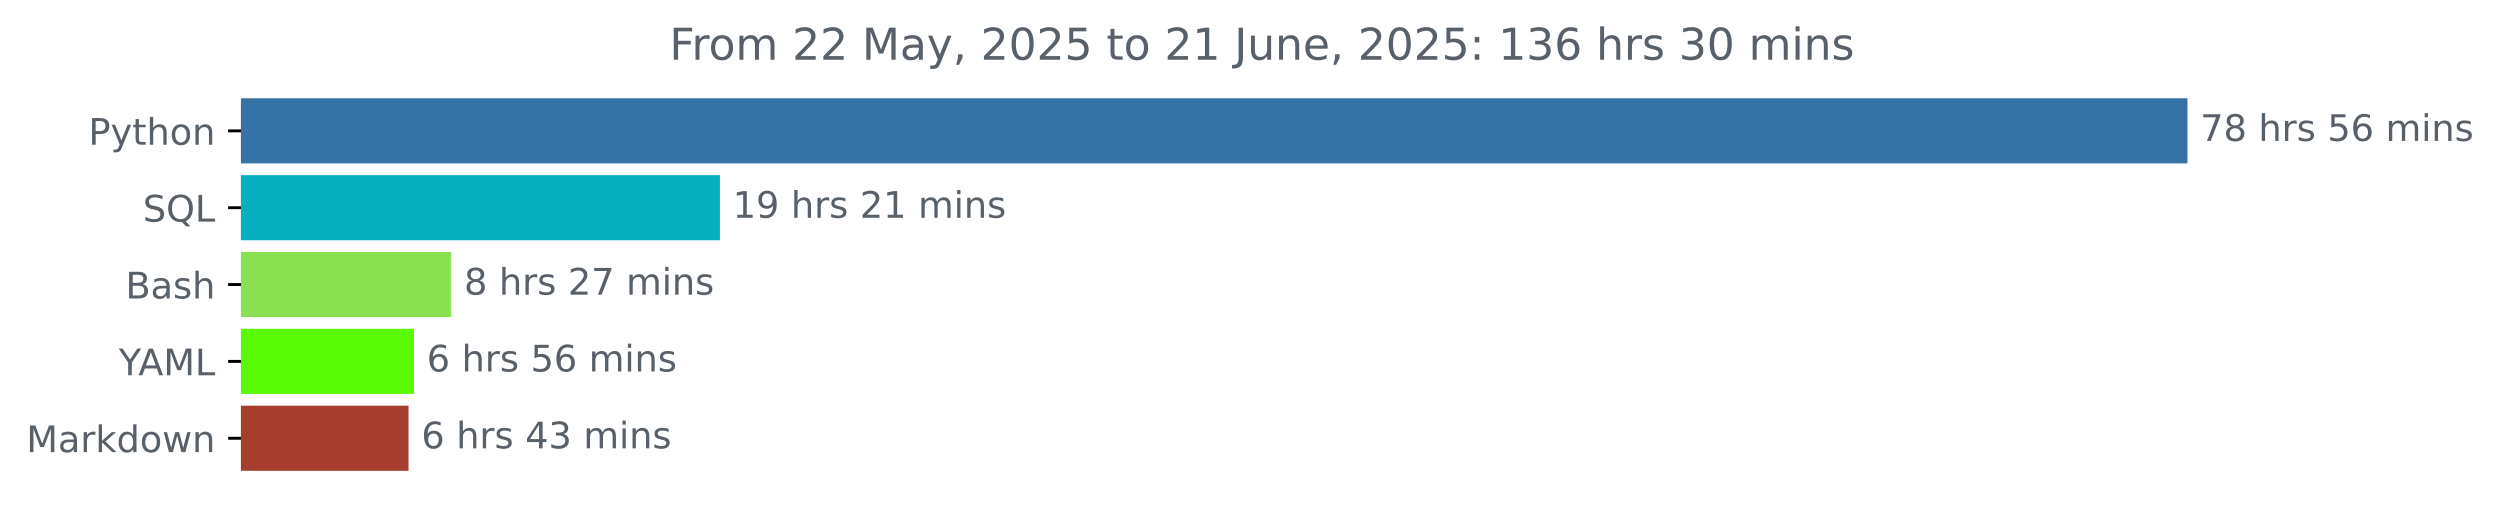
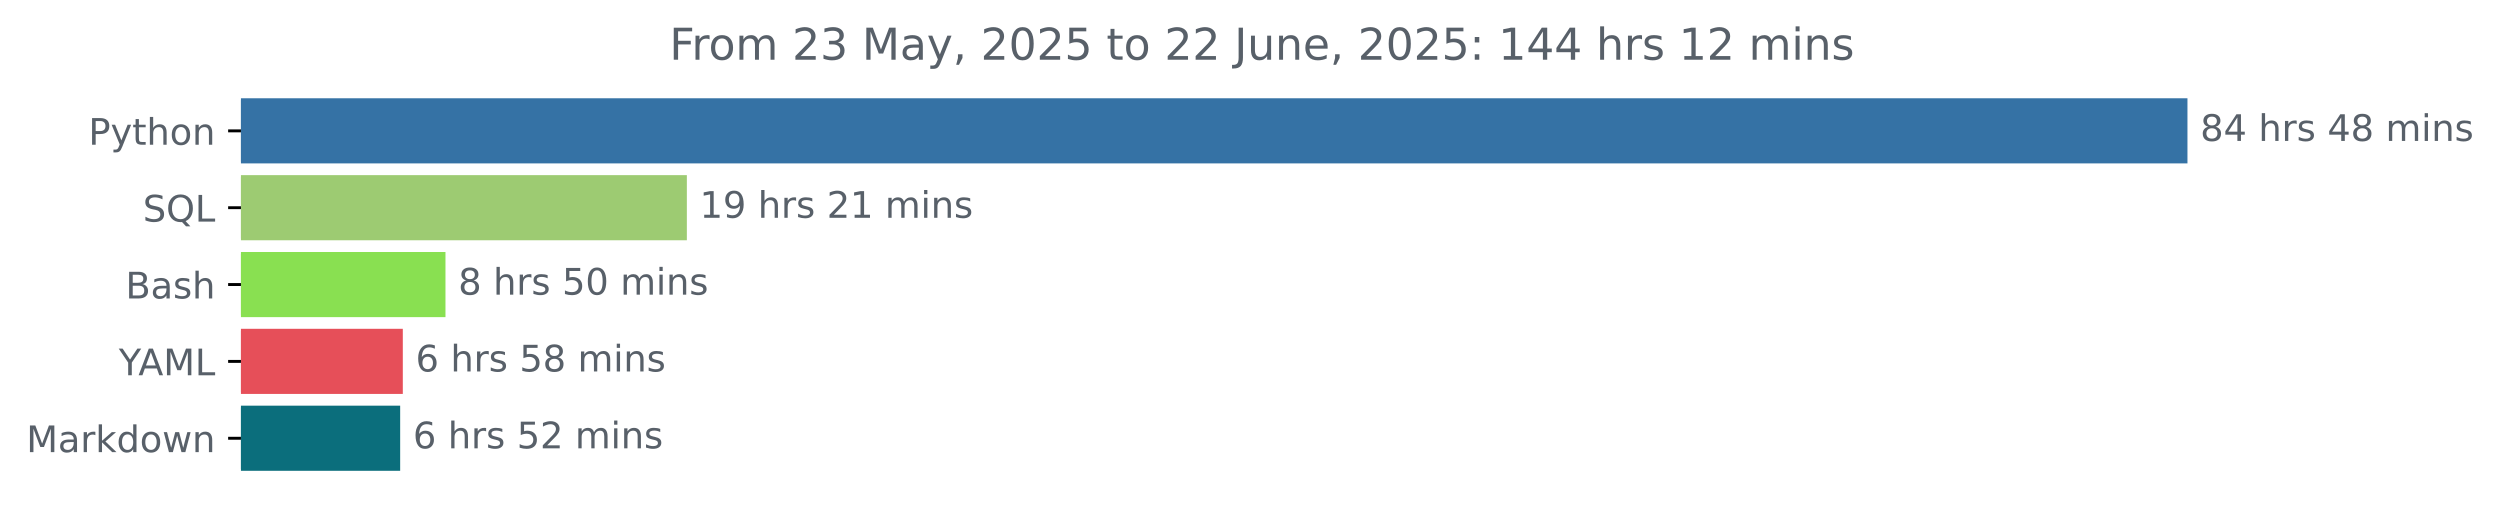
<svg xmlns="http://www.w3.org/2000/svg" xmlns:xlink="http://www.w3.org/1999/xlink" width="683.177pt" height="140.398pt" viewBox="0 0 683.177 140.398" version="1.1">
  <defs>
    <style type="text/css">*{stroke-linejoin: round; stroke-linecap: butt}</style>
  </defs>
  <g id="figure_1">
    <g id="patch_1">
      <path d="M 0 140.398  L 683.177 140.398  L 683.177 0  L 0 0  L 0 140.398  z " style="fill: none" />
    </g>
    <g id="axes_1">
      <g id="patch_2">
-         <path d="M 65.841 27.358  L 597.269 27.358  L 597.269 44.158  L 65.841 44.158  z " clip-path="url(#p6b049bfee8)" style="fill: #3572a5; stroke: #3572a5; stroke-linejoin: miter" />
+         <path d="M 65.841 27.358  L 597.269 27.358  L 597.269 44.158  L 65.841 44.158  z " clip-path="url(#p7f030eb891)" style="fill: #3572a5; stroke: #3572a5; stroke-linejoin: miter" />
      </g>
      <g id="patch_3">
-         <path d="M 65.841 48.358  L 196.24 48.358  L 196.24 65.158  L 65.841 65.158  z " clip-path="url(#p6b049bfee8)" style="fill: #06b0be; stroke: #06b0be; stroke-linejoin: miter" />
+         <path d="M 65.841 48.358  L 187.199 48.358  L 187.199 65.158  L 65.841 65.158  z " clip-path="url(#p7f030eb891)" style="fill: #9dcb72; stroke: #9dcb72; stroke-linejoin: miter" />
      </g>
      <g id="patch_4">
-         <path d="M 65.841 69.358  L 122.816 69.358  L 122.816 86.158  L 65.841 86.158  z " clip-path="url(#p6b049bfee8)" style="fill: #89e051; stroke: #89e051; stroke-linejoin: miter" />
+         <path d="M 65.841 69.358  L 121.234 69.358  L 121.234 86.158  L 65.841 86.158  z " clip-path="url(#p7f030eb891)" style="fill: #89e051; stroke: #89e051; stroke-linejoin: miter" />
      </g>
      <g id="patch_5">
-         <path d="M 65.841 90.358  L 112.615 90.358  L 112.615 107.158  L 65.841 107.158  z " clip-path="url(#p6b049bfee8)" style="fill: #58fa06; stroke: #58fa06; stroke-linejoin: miter" />
+         <path d="M 65.841 90.358  L 109.577 90.358  L 109.577 107.158  L 65.841 107.158  z " clip-path="url(#p7f030eb891)" style="fill: #e64f59; stroke: #e64f59; stroke-linejoin: miter" />
      </g>
      <g id="patch_6">
-         <path d="M 65.841 111.358  L 111.145 111.358  L 111.145 128.158  L 65.841 128.158  z " clip-path="url(#p6b049bfee8)" style="fill: #a73e2d; stroke: #a73e2d; stroke-linejoin: miter" />
+         <path d="M 65.841 111.358  L 108.854 111.358  L 108.854 128.158  L 65.841 128.158  z " clip-path="url(#p7f030eb891)" style="fill: #0b6e7c; stroke: #0b6e7c; stroke-linejoin: miter" />
      </g>
      <g id="matplotlib.axis_1" />
      <g id="matplotlib.axis_2">
        <g id="ytick_1">
          <g id="line2d_1">
            <defs>
-               <path id="m2071a22f94" d="M 0 0  L -3.5 0  " style="stroke: #000000; stroke-width: 0.8" />
+               <path id="mc030c1e265" d="M 0 0  L -3.5 0  " style="stroke: #000000; stroke-width: 0.8" />
            </defs>
            <g>
-               <use xlink:href="#m2071a22f94" x="65.841" y="35.758" style="stroke: #000000; stroke-width: 0.8" />
+               <use xlink:href="#mc030c1e265" x="65.841" y="35.758" style="stroke: #000000; stroke-width: 0.8" />
            </g>
          </g>
          <g id="text_1">
            <g style="fill: #586069" transform="translate(24.17813 39.55734) scale(0.1 -0.1)">
              <defs>
                <path id="DejaVuSans-50" d="M 1259 4147  L 1259 2394  L 2053 2394  Q 2494 2394 2734 2622  Q 2975 2850 2975 3272  Q 2975 3691 2734 3919  Q 2494 4147 2053 4147  L 1259 4147  z M 628 4666  L 2053 4666  Q 2838 4666 3239 4311  Q 3641 3956 3641 3272  Q 3641 2581 3239 2228  Q 2838 1875 2053 1875  L 1259 1875  L 1259 0  L 628 0  L 628 4666  z " transform="scale(0.015625)" />
                <path id="DejaVuSans-79" d="M 2059 -325  Q 1816 -950 1584 -1140  Q 1353 -1331 966 -1331  L 506 -1331  L 506 -850  L 844 -850  Q 1081 -850 1212 -737  Q 1344 -625 1503 -206  L 1606 56  L 191 3500  L 800 3500  L 1894 763  L 2988 3500  L 3597 3500  L 2059 -325  z " transform="scale(0.015625)" />
                <path id="DejaVuSans-74" d="M 1172 4494  L 1172 3500  L 2356 3500  L 2356 3053  L 1172 3053  L 1172 1153  Q 1172 725 1289 603  Q 1406 481 1766 481  L 2356 481  L 2356 0  L 1766 0  Q 1100 0 847 248  Q 594 497 594 1153  L 594 3053  L 172 3053  L 172 3500  L 594 3500  L 594 4494  L 1172 4494  z " transform="scale(0.015625)" />
                <path id="DejaVuSans-68" d="M 3513 2113  L 3513 0  L 2938 0  L 2938 2094  Q 2938 2591 2744 2837  Q 2550 3084 2163 3084  Q 1697 3084 1428 2787  Q 1159 2491 1159 1978  L 1159 0  L 581 0  L 581 4863  L 1159 4863  L 1159 2956  Q 1366 3272 1645 3428  Q 1925 3584 2291 3584  Q 2894 3584 3203 3211  Q 3513 2838 3513 2113  z " transform="scale(0.015625)" />
                <path id="DejaVuSans-6f" d="M 1959 3097  Q 1497 3097 1228 2736  Q 959 2375 959 1747  Q 959 1119 1226 758  Q 1494 397 1959 397  Q 2419 397 2687 759  Q 2956 1122 2956 1747  Q 2956 2369 2687 2733  Q 2419 3097 1959 3097  z M 1959 3584  Q 2709 3584 3137 3096  Q 3566 2609 3566 1747  Q 3566 888 3137 398  Q 2709 -91 1959 -91  Q 1206 -91 779 398  Q 353 888 353 1747  Q 353 2609 779 3096  Q 1206 3584 1959 3584  z " transform="scale(0.015625)" />
                <path id="DejaVuSans-6e" d="M 3513 2113  L 3513 0  L 2938 0  L 2938 2094  Q 2938 2591 2744 2837  Q 2550 3084 2163 3084  Q 1697 3084 1428 2787  Q 1159 2491 1159 1978  L 1159 0  L 581 0  L 581 3500  L 1159 3500  L 1159 2956  Q 1366 3272 1645 3428  Q 1925 3584 2291 3584  Q 2894 3584 3203 3211  Q 3513 2838 3513 2113  z " transform="scale(0.015625)" />
              </defs>
              <use xlink:href="#DejaVuSans-50" />
              <use xlink:href="#DejaVuSans-79" x="60.303" />
              <use xlink:href="#DejaVuSans-74" x="119.482" />
              <use xlink:href="#DejaVuSans-68" x="158.691" />
              <use xlink:href="#DejaVuSans-6f" x="222.07" />
              <use xlink:href="#DejaVuSans-6e" x="283.252" />
            </g>
          </g>
        </g>
        <g id="ytick_2">
          <g id="line2d_2">
            <g>
-               <use xlink:href="#m2071a22f94" x="65.841" y="56.758" style="stroke: #000000; stroke-width: 0.8" />
+               <use xlink:href="#mc030c1e265" x="65.841" y="56.758" style="stroke: #000000; stroke-width: 0.8" />
            </g>
          </g>
          <g id="text_2">
            <g style="fill: #586069" transform="translate(39.04844 60.55734) scale(0.1 -0.1)">
              <defs>
                <path id="DejaVuSans-53" d="M 3425 4513  L 3425 3897  Q 3066 4069 2747 4153  Q 2428 4238 2131 4238  Q 1616 4238 1336 4038  Q 1056 3838 1056 3469  Q 1056 3159 1242 3001  Q 1428 2844 1947 2747  L 2328 2669  Q 3034 2534 3370 2195  Q 3706 1856 3706 1288  Q 3706 609 3251 259  Q 2797 -91 1919 -91  Q 1588 -91 1214 -16  Q 841 59 441 206  L 441 856  Q 825 641 1194 531  Q 1563 422 1919 422  Q 2459 422 2753 634  Q 3047 847 3047 1241  Q 3047 1584 2836 1778  Q 2625 1972 2144 2069  L 1759 2144  Q 1053 2284 737 2584  Q 422 2884 422 3419  Q 422 4038 858 4394  Q 1294 4750 2059 4750  Q 2388 4750 2728 4690  Q 3069 4631 3425 4513  z " transform="scale(0.015625)" />
                <path id="DejaVuSans-51" d="M 2522 4238  Q 1834 4238 1429 3725  Q 1025 3213 1025 2328  Q 1025 1447 1429 934  Q 1834 422 2522 422  Q 3209 422 3611 934  Q 4013 1447 4013 2328  Q 4013 3213 3611 3725  Q 3209 4238 2522 4238  z M 3406 84  L 4238 -825  L 3475 -825  L 2784 -78  Q 2681 -84 2626 -87  Q 2572 -91 2522 -91  Q 1538 -91 948 567  Q 359 1225 359 2328  Q 359 3434 948 4092  Q 1538 4750 2522 4750  Q 3503 4750 4090 4092  Q 4678 3434 4678 2328  Q 4678 1516 4351 937  Q 4025 359 3406 84  z " transform="scale(0.015625)" />
                <path id="DejaVuSans-4c" d="M 628 4666  L 1259 4666  L 1259 531  L 3531 531  L 3531 0  L 628 0  L 628 4666  z " transform="scale(0.015625)" />
              </defs>
              <use xlink:href="#DejaVuSans-53" />
              <use xlink:href="#DejaVuSans-51" x="63.477" />
              <use xlink:href="#DejaVuSans-4c" x="142.188" />
            </g>
          </g>
        </g>
        <g id="ytick_3">
          <g id="line2d_3">
            <g>
-               <use xlink:href="#m2071a22f94" x="65.841" y="77.758" style="stroke: #000000; stroke-width: 0.8" />
+               <use xlink:href="#mc030c1e265" x="65.841" y="77.758" style="stroke: #000000; stroke-width: 0.8" />
            </g>
          </g>
          <g id="text_3">
            <g style="fill: #586069" transform="translate(34.30469 81.55734) scale(0.1 -0.1)">
              <defs>
                <path id="DejaVuSans-42" d="M 1259 2228  L 1259 519  L 2272 519  Q 2781 519 3026 730  Q 3272 941 3272 1375  Q 3272 1813 3026 2020  Q 2781 2228 2272 2228  L 1259 2228  z M 1259 4147  L 1259 2741  L 2194 2741  Q 2656 2741 2882 2914  Q 3109 3088 3109 3444  Q 3109 3797 2882 3972  Q 2656 4147 2194 4147  L 1259 4147  z M 628 4666  L 2241 4666  Q 2963 4666 3353 4366  Q 3744 4066 3744 3513  Q 3744 3084 3544 2831  Q 3344 2578 2956 2516  Q 3422 2416 3680 2098  Q 3938 1781 3938 1306  Q 3938 681 3513 340  Q 3088 0 2303 0  L 628 0  L 628 4666  z " transform="scale(0.015625)" />
                <path id="DejaVuSans-61" d="M 2194 1759  Q 1497 1759 1228 1600  Q 959 1441 959 1056  Q 959 750 1161 570  Q 1363 391 1709 391  Q 2188 391 2477 730  Q 2766 1069 2766 1631  L 2766 1759  L 2194 1759  z M 3341 1997  L 3341 0  L 2766 0  L 2766 531  Q 2569 213 2275 61  Q 1981 -91 1556 -91  Q 1019 -91 701 211  Q 384 513 384 1019  Q 384 1609 779 1909  Q 1175 2209 1959 2209  L 2766 2209  L 2766 2266  Q 2766 2663 2505 2880  Q 2244 3097 1772 3097  Q 1472 3097 1187 3025  Q 903 2953 641 2809  L 641 3341  Q 956 3463 1253 3523  Q 1550 3584 1831 3584  Q 2591 3584 2966 3190  Q 3341 2797 3341 1997  z " transform="scale(0.015625)" />
                <path id="DejaVuSans-73" d="M 2834 3397  L 2834 2853  Q 2591 2978 2328 3040  Q 2066 3103 1784 3103  Q 1356 3103 1142 2972  Q 928 2841 928 2578  Q 928 2378 1081 2264  Q 1234 2150 1697 2047  L 1894 2003  Q 2506 1872 2764 1633  Q 3022 1394 3022 966  Q 3022 478 2636 193  Q 2250 -91 1575 -91  Q 1294 -91 989 -36  Q 684 19 347 128  L 347 722  Q 666 556 975 473  Q 1284 391 1588 391  Q 1994 391 2212 530  Q 2431 669 2431 922  Q 2431 1156 2273 1281  Q 2116 1406 1581 1522  L 1381 1569  Q 847 1681 609 1914  Q 372 2147 372 2553  Q 372 3047 722 3315  Q 1072 3584 1716 3584  Q 2034 3584 2315 3537  Q 2597 3491 2834 3397  z " transform="scale(0.015625)" />
              </defs>
              <use xlink:href="#DejaVuSans-42" />
              <use xlink:href="#DejaVuSans-61" x="68.604" />
              <use xlink:href="#DejaVuSans-73" x="129.883" />
              <use xlink:href="#DejaVuSans-68" x="181.982" />
            </g>
          </g>
        </g>
        <g id="ytick_4">
          <g id="line2d_4">
            <g>
-               <use xlink:href="#m2071a22f94" x="65.841" y="98.758" style="stroke: #000000; stroke-width: 0.8" />
+               <use xlink:href="#mc030c1e265" x="65.841" y="98.758" style="stroke: #000000; stroke-width: 0.8" />
            </g>
          </g>
          <g id="text_4">
            <g style="fill: #586069" transform="translate(32.46719 102.5573) scale(0.1 -0.1)">
              <defs>
                <path id="DejaVuSans-59" d="M -13 4666  L 666 4666  L 1959 2747  L 3244 4666  L 3922 4666  L 2272 2222  L 2272 0  L 1638 0  L 1638 2222  L -13 4666  z " transform="scale(0.015625)" />
                <path id="DejaVuSans-41" d="M 2188 4044  L 1331 1722  L 3047 1722  L 2188 4044  z M 1831 4666  L 2547 4666  L 4325 0  L 3669 0  L 3244 1197  L 1141 1197  L 716 0  L 50 0  L 1831 4666  z " transform="scale(0.015625)" />
                <path id="DejaVuSans-4d" d="M 628 4666  L 1569 4666  L 2759 1491  L 3956 4666  L 4897 4666  L 4897 0  L 4281 0  L 4281 4097  L 3078 897  L 2444 897  L 1241 4097  L 1241 0  L 628 0  L 628 4666  z " transform="scale(0.015625)" />
              </defs>
              <use xlink:href="#DejaVuSans-59" />
              <use xlink:href="#DejaVuSans-41" x="53.334" />
              <use xlink:href="#DejaVuSans-4d" x="121.742" />
              <use xlink:href="#DejaVuSans-4c" x="208.021" />
            </g>
          </g>
        </g>
        <g id="ytick_5">
          <g id="line2d_5">
            <g>
-               <use xlink:href="#m2071a22f94" x="65.841" y="119.758" style="stroke: #000000; stroke-width: 0.8" />
+               <use xlink:href="#mc030c1e265" x="65.841" y="119.758" style="stroke: #000000; stroke-width: 0.8" />
            </g>
          </g>
          <g id="text_5">
            <g style="fill: #586069" transform="translate(7.2 123.5573) scale(0.1 -0.1)">
              <defs>
                <path id="DejaVuSans-72" d="M 2631 2963  Q 2534 3019 2420 3045  Q 2306 3072 2169 3072  Q 1681 3072 1420 2755  Q 1159 2438 1159 1844  L 1159 0  L 581 0  L 581 3500  L 1159 3500  L 1159 2956  Q 1341 3275 1631 3429  Q 1922 3584 2338 3584  Q 2397 3584 2469 3576  Q 2541 3569 2628 3553  L 2631 2963  z " transform="scale(0.015625)" />
                <path id="DejaVuSans-6b" d="M 581 4863  L 1159 4863  L 1159 1991  L 2875 3500  L 3609 3500  L 1753 1863  L 3688 0  L 2938 0  L 1159 1709  L 1159 0  L 581 0  L 581 4863  z " transform="scale(0.015625)" />
                <path id="DejaVuSans-64" d="M 2906 2969  L 2906 4863  L 3481 4863  L 3481 0  L 2906 0  L 2906 525  Q 2725 213 2448 61  Q 2172 -91 1784 -91  Q 1150 -91 751 415  Q 353 922 353 1747  Q 353 2572 751 3078  Q 1150 3584 1784 3584  Q 2172 3584 2448 3432  Q 2725 3281 2906 2969  z M 947 1747  Q 947 1113 1208 752  Q 1469 391 1925 391  Q 2381 391 2643 752  Q 2906 1113 2906 1747  Q 2906 2381 2643 2742  Q 2381 3103 1925 3103  Q 1469 3103 1208 2742  Q 947 2381 947 1747  z " transform="scale(0.015625)" />
                <path id="DejaVuSans-77" d="M 269 3500  L 844 3500  L 1563 769  L 2278 3500  L 2956 3500  L 3675 769  L 4391 3500  L 4966 3500  L 4050 0  L 3372 0  L 2619 2869  L 1863 0  L 1184 0  L 269 3500  z " transform="scale(0.015625)" />
              </defs>
              <use xlink:href="#DejaVuSans-4d" />
              <use xlink:href="#DejaVuSans-61" x="86.279" />
              <use xlink:href="#DejaVuSans-72" x="147.559" />
              <use xlink:href="#DejaVuSans-6b" x="188.672" />
              <use xlink:href="#DejaVuSans-64" x="246.582" />
              <use xlink:href="#DejaVuSans-6f" x="310.059" />
              <use xlink:href="#DejaVuSans-77" x="371.24" />
              <use xlink:href="#DejaVuSans-6e" x="453.027" />
            </g>
          </g>
        </g>
      </g>
      <g id="text_6">
        <g style="fill: #586069" transform="translate(601.2692 38.5175) scale(0.1 -0.1)">
          <defs>
-             <path id="DejaVuSans-37" d="M 525 4666  L 3525 4666  L 3525 4397  L 1831 0  L 1172 0  L 2766 4134  L 525 4134  L 525 4666  z " transform="scale(0.015625)" />
            <path id="DejaVuSans-38" d="M 2034 2216  Q 1584 2216 1326 1975  Q 1069 1734 1069 1313  Q 1069 891 1326 650  Q 1584 409 2034 409  Q 2484 409 2743 651  Q 3003 894 3003 1313  Q 3003 1734 2745 1975  Q 2488 2216 2034 2216  z M 1403 2484  Q 997 2584 770 2862  Q 544 3141 544 3541  Q 544 4100 942 4425  Q 1341 4750 2034 4750  Q 2731 4750 3128 4425  Q 3525 4100 3525 3541  Q 3525 3141 3298 2862  Q 3072 2584 2669 2484  Q 3125 2378 3379 2068  Q 3634 1759 3634 1313  Q 3634 634 3220 271  Q 2806 -91 2034 -91  Q 1263 -91 848 271  Q 434 634 434 1313  Q 434 1759 690 2068  Q 947 2378 1403 2484  z M 1172 3481  Q 1172 3119 1398 2916  Q 1625 2713 2034 2713  Q 2441 2713 2670 2916  Q 2900 3119 2900 3481  Q 2900 3844 2670 4047  Q 2441 4250 2034 4250  Q 1625 4250 1398 4047  Q 1172 3844 1172 3481  z " transform="scale(0.015625)" />
+             <path id="DejaVuSans-34" d="M 2419 4116  L 825 1625  L 2419 1625  L 2419 4116  z M 2253 4666  L 3047 4666  L 3047 1625  L 3713 1625  L 3713 1100  L 3047 1100  L 3047 0  L 2419 0  L 2419 1100  L 313 1100  L 313 1709  L 2253 4666  z " transform="scale(0.015625)" />
            <path id="DejaVuSans-20" transform="scale(0.015625)" />
-             <path id="DejaVuSans-35" d="M 691 4666  L 3169 4666  L 3169 4134  L 1269 4134  L 1269 2991  Q 1406 3038 1543 3061  Q 1681 3084 1819 3084  Q 2600 3084 3056 2656  Q 3513 2228 3513 1497  Q 3513 744 3044 326  Q 2575 -91 1722 -91  Q 1428 -91 1123 -41  Q 819 9 494 109  L 494 744  Q 775 591 1075 516  Q 1375 441 1709 441  Q 2250 441 2565 725  Q 2881 1009 2881 1497  Q 2881 1984 2565 2268  Q 2250 2553 1709 2553  Q 1456 2553 1204 2497  Q 953 2441 691 2322  L 691 4666  z " transform="scale(0.015625)" />
-             <path id="DejaVuSans-36" d="M 2113 2584  Q 1688 2584 1439 2293  Q 1191 2003 1191 1497  Q 1191 994 1439 701  Q 1688 409 2113 409  Q 2538 409 2786 701  Q 3034 994 3034 1497  Q 3034 2003 2786 2293  Q 2538 2584 2113 2584  z M 3366 4563  L 3366 3988  Q 3128 4100 2886 4159  Q 2644 4219 2406 4219  Q 1781 4219 1451 3797  Q 1122 3375 1075 2522  Q 1259 2794 1537 2939  Q 1816 3084 2150 3084  Q 2853 3084 3261 2657  Q 3669 2231 3669 1497  Q 3669 778 3244 343  Q 2819 -91 2113 -91  Q 1303 -91 875 529  Q 447 1150 447 2328  Q 447 3434 972 4092  Q 1497 4750 2381 4750  Q 2619 4750 2861 4703  Q 3103 4656 3366 4563  z " transform="scale(0.015625)" />
            <path id="DejaVuSans-6d" d="M 3328 2828  Q 3544 3216 3844 3400  Q 4144 3584 4550 3584  Q 5097 3584 5394 3201  Q 5691 2819 5691 2113  L 5691 0  L 5113 0  L 5113 2094  Q 5113 2597 4934 2840  Q 4756 3084 4391 3084  Q 3944 3084 3684 2787  Q 3425 2491 3425 1978  L 3425 0  L 2847 0  L 2847 2094  Q 2847 2600 2669 2842  Q 2491 3084 2119 3084  Q 1678 3084 1418 2786  Q 1159 2488 1159 1978  L 1159 0  L 581 0  L 581 3500  L 1159 3500  L 1159 2956  Q 1356 3278 1631 3431  Q 1906 3584 2284 3584  Q 2666 3584 2933 3390  Q 3200 3197 3328 2828  z " transform="scale(0.015625)" />
            <path id="DejaVuSans-69" d="M 603 3500  L 1178 3500  L 1178 0  L 603 0  L 603 3500  z M 603 4863  L 1178 4863  L 1178 4134  L 603 4134  L 603 4863  z " transform="scale(0.015625)" />
          </defs>
-           <use xlink:href="#DejaVuSans-37" />
-           <use xlink:href="#DejaVuSans-38" x="63.623" />
+           <use xlink:href="#DejaVuSans-38" />
+           <use xlink:href="#DejaVuSans-34" x="63.623" />
          <use xlink:href="#DejaVuSans-20" x="127.246" />
          <use xlink:href="#DejaVuSans-68" x="159.033" />
          <use xlink:href="#DejaVuSans-72" x="222.412" />
          <use xlink:href="#DejaVuSans-73" x="263.525" />
          <use xlink:href="#DejaVuSans-20" x="315.625" />
-           <use xlink:href="#DejaVuSans-35" x="347.412" />
-           <use xlink:href="#DejaVuSans-36" x="411.035" />
+           <use xlink:href="#DejaVuSans-34" x="347.412" />
+           <use xlink:href="#DejaVuSans-38" x="411.035" />
          <use xlink:href="#DejaVuSans-20" x="474.658" />
          <use xlink:href="#DejaVuSans-6d" x="506.445" />
          <use xlink:href="#DejaVuSans-69" x="603.857" />
          <use xlink:href="#DejaVuSans-6e" x="631.641" />
          <use xlink:href="#DejaVuSans-73" x="695.02" />
        </g>
      </g>
      <g id="text_7">
-         <g style="fill: #586069" transform="translate(200.2396 59.5175) scale(0.1 -0.1)">
+         <g style="fill: #586069" transform="translate(191.199 59.5175) scale(0.1 -0.1)">
          <defs>
            <path id="DejaVuSans-31" d="M 794 531  L 1825 531  L 1825 4091  L 703 3866  L 703 4441  L 1819 4666  L 2450 4666  L 2450 531  L 3481 531  L 3481 0  L 794 0  L 794 531  z " transform="scale(0.015625)" />
            <path id="DejaVuSans-39" d="M 703 97  L 703 672  Q 941 559 1184 500  Q 1428 441 1663 441  Q 2288 441 2617 861  Q 2947 1281 2994 2138  Q 2813 1869 2534 1725  Q 2256 1581 1919 1581  Q 1219 1581 811 2004  Q 403 2428 403 3163  Q 403 3881 828 4315  Q 1253 4750 1959 4750  Q 2769 4750 3195 4129  Q 3622 3509 3622 2328  Q 3622 1225 3098 567  Q 2575 -91 1691 -91  Q 1453 -91 1209 -44  Q 966 3 703 97  z M 1959 2075  Q 2384 2075 2632 2365  Q 2881 2656 2881 3163  Q 2881 3666 2632 3958  Q 2384 4250 1959 4250  Q 1534 4250 1286 3958  Q 1038 3666 1038 3163  Q 1038 2656 1286 2365  Q 1534 2075 1959 2075  z " transform="scale(0.015625)" />
            <path id="DejaVuSans-32" d="M 1228 531  L 3431 531  L 3431 0  L 469 0  L 469 531  Q 828 903 1448 1529  Q 2069 2156 2228 2338  Q 2531 2678 2651 2914  Q 2772 3150 2772 3378  Q 2772 3750 2511 3984  Q 2250 4219 1831 4219  Q 1534 4219 1204 4116  Q 875 4013 500 3803  L 500 4441  Q 881 4594 1212 4672  Q 1544 4750 1819 4750  Q 2544 4750 2975 4387  Q 3406 4025 3406 3419  Q 3406 3131 3298 2873  Q 3191 2616 2906 2266  Q 2828 2175 2409 1742  Q 1991 1309 1228 531  z " transform="scale(0.015625)" />
          </defs>
          <use xlink:href="#DejaVuSans-31" />
          <use xlink:href="#DejaVuSans-39" x="63.623" />
          <use xlink:href="#DejaVuSans-20" x="127.246" />
          <use xlink:href="#DejaVuSans-68" x="159.033" />
          <use xlink:href="#DejaVuSans-72" x="222.412" />
          <use xlink:href="#DejaVuSans-73" x="263.525" />
          <use xlink:href="#DejaVuSans-20" x="315.625" />
          <use xlink:href="#DejaVuSans-32" x="347.412" />
          <use xlink:href="#DejaVuSans-31" x="411.035" />
          <use xlink:href="#DejaVuSans-20" x="474.658" />
          <use xlink:href="#DejaVuSans-6d" x="506.445" />
          <use xlink:href="#DejaVuSans-69" x="603.857" />
          <use xlink:href="#DejaVuSans-6e" x="631.641" />
          <use xlink:href="#DejaVuSans-73" x="695.02" />
        </g>
      </g>
      <g id="text_8">
-         <g style="fill: #586069" transform="translate(126.8155 80.5175) scale(0.1 -0.1)">
+         <g style="fill: #586069" transform="translate(125.2335 80.5175) scale(0.1 -0.1)">
+           <defs>
+             <path id="DejaVuSans-35" d="M 691 4666  L 3169 4666  L 3169 4134  L 1269 4134  L 1269 2991  Q 1406 3038 1543 3061  Q 1681 3084 1819 3084  Q 2600 3084 3056 2656  Q 3513 2228 3513 1497  Q 3513 744 3044 326  Q 2575 -91 1722 -91  Q 1428 -91 1123 -41  Q 819 9 494 109  L 494 744  Q 775 591 1075 516  Q 1375 441 1709 441  Q 2250 441 2565 725  Q 2881 1009 2881 1497  Q 2881 1984 2565 2268  Q 2250 2553 1709 2553  Q 1456 2553 1204 2497  Q 953 2441 691 2322  L 691 4666  z " transform="scale(0.015625)" />
+             <path id="DejaVuSans-30" d="M 2034 4250  Q 1547 4250 1301 3770  Q 1056 3291 1056 2328  Q 1056 1369 1301 889  Q 1547 409 2034 409  Q 2525 409 2770 889  Q 3016 1369 3016 2328  Q 3016 3291 2770 3770  Q 2525 4250 2034 4250  z M 2034 4750  Q 2819 4750 3233 4129  Q 3647 3509 3647 2328  Q 3647 1150 3233 529  Q 2819 -91 2034 -91  Q 1250 -91 836 529  Q 422 1150 422 2328  Q 422 3509 836 4129  Q 1250 4750 2034 4750  z " transform="scale(0.015625)" />
+           </defs>
          <use xlink:href="#DejaVuSans-38" />
          <use xlink:href="#DejaVuSans-20" x="63.623" />
          <use xlink:href="#DejaVuSans-68" x="95.41" />
          <use xlink:href="#DejaVuSans-72" x="158.789" />
          <use xlink:href="#DejaVuSans-73" x="199.902" />
          <use xlink:href="#DejaVuSans-20" x="252.002" />
-           <use xlink:href="#DejaVuSans-32" x="283.789" />
-           <use xlink:href="#DejaVuSans-37" x="347.412" />
+           <use xlink:href="#DejaVuSans-35" x="283.789" />
+           <use xlink:href="#DejaVuSans-30" x="347.412" />
          <use xlink:href="#DejaVuSans-20" x="411.035" />
          <use xlink:href="#DejaVuSans-6d" x="442.822" />
          <use xlink:href="#DejaVuSans-69" x="540.234" />
          <use xlink:href="#DejaVuSans-6e" x="568.018" />
          <use xlink:href="#DejaVuSans-73" x="631.396" />
        </g>
      </g>
      <g id="text_9">
-         <g style="fill: #586069" transform="translate(116.6152 101.5175) scale(0.1 -0.1)">
+         <g style="fill: #586069" transform="translate(113.5766 101.5175) scale(0.1 -0.1)">
+           <defs>
+             <path id="DejaVuSans-36" d="M 2113 2584  Q 1688 2584 1439 2293  Q 1191 2003 1191 1497  Q 1191 994 1439 701  Q 1688 409 2113 409  Q 2538 409 2786 701  Q 3034 994 3034 1497  Q 3034 2003 2786 2293  Q 2538 2584 2113 2584  z M 3366 4563  L 3366 3988  Q 3128 4100 2886 4159  Q 2644 4219 2406 4219  Q 1781 4219 1451 3797  Q 1122 3375 1075 2522  Q 1259 2794 1537 2939  Q 1816 3084 2150 3084  Q 2853 3084 3261 2657  Q 3669 2231 3669 1497  Q 3669 778 3244 343  Q 2819 -91 2113 -91  Q 1303 -91 875 529  Q 447 1150 447 2328  Q 447 3434 972 4092  Q 1497 4750 2381 4750  Q 2619 4750 2861 4703  Q 3103 4656 3366 4563  z " transform="scale(0.015625)" />
+           </defs>
          <use xlink:href="#DejaVuSans-36" />
          <use xlink:href="#DejaVuSans-20" x="63.623" />
          <use xlink:href="#DejaVuSans-68" x="95.41" />
          <use xlink:href="#DejaVuSans-72" x="158.789" />
          <use xlink:href="#DejaVuSans-73" x="199.902" />
          <use xlink:href="#DejaVuSans-20" x="252.002" />
          <use xlink:href="#DejaVuSans-35" x="283.789" />
-           <use xlink:href="#DejaVuSans-36" x="347.412" />
+           <use xlink:href="#DejaVuSans-38" x="347.412" />
          <use xlink:href="#DejaVuSans-20" x="411.035" />
          <use xlink:href="#DejaVuSans-6d" x="442.822" />
          <use xlink:href="#DejaVuSans-69" x="540.234" />
          <use xlink:href="#DejaVuSans-6e" x="568.018" />
          <use xlink:href="#DejaVuSans-73" x="631.396" />
        </g>
      </g>
      <g id="text_10">
-         <g style="fill: #586069" transform="translate(115.1448 122.5175) scale(0.1 -0.1)">
-           <defs>
-             <path id="DejaVuSans-34" d="M 2419 4116  L 825 1625  L 2419 1625  L 2419 4116  z M 2253 4666  L 3047 4666  L 3047 1625  L 3713 1625  L 3713 1100  L 3047 1100  L 3047 0  L 2419 0  L 2419 1100  L 313 1100  L 313 1709  L 2253 4666  z " transform="scale(0.015625)" />
-             <path id="DejaVuSans-33" d="M 2597 2516  Q 3050 2419 3304 2112  Q 3559 1806 3559 1356  Q 3559 666 3084 287  Q 2609 -91 1734 -91  Q 1441 -91 1130 -33  Q 819 25 488 141  L 488 750  Q 750 597 1062 519  Q 1375 441 1716 441  Q 2309 441 2620 675  Q 2931 909 2931 1356  Q 2931 1769 2642 2001  Q 2353 2234 1838 2234  L 1294 2234  L 1294 2753  L 1863 2753  Q 2328 2753 2575 2939  Q 2822 3125 2822 3475  Q 2822 3834 2567 4026  Q 2313 4219 1838 4219  Q 1578 4219 1281 4162  Q 984 4106 628 3988  L 628 4550  Q 988 4650 1302 4700  Q 1616 4750 1894 4750  Q 2613 4750 3031 4423  Q 3450 4097 3450 3541  Q 3450 3153 3228 2886  Q 3006 2619 2597 2516  z " transform="scale(0.015625)" />
-           </defs>
+         <g style="fill: #586069" transform="translate(112.8537 122.5175) scale(0.1 -0.1)">
          <use xlink:href="#DejaVuSans-36" />
          <use xlink:href="#DejaVuSans-20" x="63.623" />
          <use xlink:href="#DejaVuSans-68" x="95.41" />
          <use xlink:href="#DejaVuSans-72" x="158.789" />
          <use xlink:href="#DejaVuSans-73" x="199.902" />
          <use xlink:href="#DejaVuSans-20" x="252.002" />
-           <use xlink:href="#DejaVuSans-34" x="283.789" />
-           <use xlink:href="#DejaVuSans-33" x="347.412" />
+           <use xlink:href="#DejaVuSans-35" x="283.789" />
+           <use xlink:href="#DejaVuSans-32" x="347.412" />
          <use xlink:href="#DejaVuSans-20" x="411.035" />
          <use xlink:href="#DejaVuSans-6d" x="442.822" />
          <use xlink:href="#DejaVuSans-69" x="540.234" />
          <use xlink:href="#DejaVuSans-6e" x="568.018" />
          <use xlink:href="#DejaVuSans-73" x="631.396" />
        </g>
      </g>
      <g id="text_11">
        <g style="fill: #586069" transform="translate(182.94 16.31812) scale(0.12 -0.12)">
          <defs>
            <path id="DejaVuSans-46" d="M 628 4666  L 3309 4666  L 3309 4134  L 1259 4134  L 1259 2759  L 3109 2759  L 3109 2228  L 1259 2228  L 1259 0  L 628 0  L 628 4666  z " transform="scale(0.015625)" />
+             <path id="DejaVuSans-33" d="M 2597 2516  Q 3050 2419 3304 2112  Q 3559 1806 3559 1356  Q 3559 666 3084 287  Q 2609 -91 1734 -91  Q 1441 -91 1130 -33  Q 819 25 488 141  L 488 750  Q 750 597 1062 519  Q 1375 441 1716 441  Q 2309 441 2620 675  Q 2931 909 2931 1356  Q 2931 1769 2642 2001  Q 2353 2234 1838 2234  L 1294 2234  L 1294 2753  L 1863 2753  Q 2328 2753 2575 2939  Q 2822 3125 2822 3475  Q 2822 3834 2567 4026  Q 2313 4219 1838 4219  Q 1578 4219 1281 4162  Q 984 4106 628 3988  L 628 4550  Q 988 4650 1302 4700  Q 1616 4750 1894 4750  Q 2613 4750 3031 4423  Q 3450 4097 3450 3541  Q 3450 3153 3228 2886  Q 3006 2619 2597 2516  z " transform="scale(0.015625)" />
            <path id="DejaVuSans-2c" d="M 750 794  L 1409 794  L 1409 256  L 897 -744  L 494 -744  L 750 256  L 750 794  z " transform="scale(0.015625)" />
-             <path id="DejaVuSans-30" d="M 2034 4250  Q 1547 4250 1301 3770  Q 1056 3291 1056 2328  Q 1056 1369 1301 889  Q 1547 409 2034 409  Q 2525 409 2770 889  Q 3016 1369 3016 2328  Q 3016 3291 2770 3770  Q 2525 4250 2034 4250  z M 2034 4750  Q 2819 4750 3233 4129  Q 3647 3509 3647 2328  Q 3647 1150 3233 529  Q 2819 -91 2034 -91  Q 1250 -91 836 529  Q 422 1150 422 2328  Q 422 3509 836 4129  Q 1250 4750 2034 4750  z " transform="scale(0.015625)" />
            <path id="DejaVuSans-4a" d="M 628 4666  L 1259 4666  L 1259 325  Q 1259 -519 939 -900  Q 619 -1281 -91 -1281  L -331 -1281  L -331 -750  L -134 -750  Q 284 -750 456 -515  Q 628 -281 628 325  L 628 4666  z " transform="scale(0.015625)" />
            <path id="DejaVuSans-75" d="M 544 1381  L 544 3500  L 1119 3500  L 1119 1403  Q 1119 906 1312 657  Q 1506 409 1894 409  Q 2359 409 2629 706  Q 2900 1003 2900 1516  L 2900 3500  L 3475 3500  L 3475 0  L 2900 0  L 2900 538  Q 2691 219 2414 64  Q 2138 -91 1772 -91  Q 1169 -91 856 284  Q 544 659 544 1381  z M 1991 3584  L 1991 3584  z " transform="scale(0.015625)" />
            <path id="DejaVuSans-65" d="M 3597 1894  L 3597 1613  L 953 1613  Q 991 1019 1311 708  Q 1631 397 2203 397  Q 2534 397 2845 478  Q 3156 559 3463 722  L 3463 178  Q 3153 47 2828 -22  Q 2503 -91 2169 -91  Q 1331 -91 842 396  Q 353 884 353 1716  Q 353 2575 817 3079  Q 1281 3584 2069 3584  Q 2775 3584 3186 3129  Q 3597 2675 3597 1894  z M 3022 2063  Q 3016 2534 2758 2815  Q 2500 3097 2075 3097  Q 1594 3097 1305 2825  Q 1016 2553 972 2059  L 3022 2063  z " transform="scale(0.015625)" />
            <path id="DejaVuSans-3a" d="M 750 794  L 1409 794  L 1409 0  L 750 0  L 750 794  z M 750 3309  L 1409 3309  L 1409 2516  L 750 2516  L 750 3309  z " transform="scale(0.015625)" />
          </defs>
          <use xlink:href="#DejaVuSans-46" />
          <use xlink:href="#DejaVuSans-72" x="50.27" />
          <use xlink:href="#DejaVuSans-6f" x="89.133" />
          <use xlink:href="#DejaVuSans-6d" x="150.314" />
          <use xlink:href="#DejaVuSans-20" x="247.727" />
          <use xlink:href="#DejaVuSans-32" x="279.514" />
-           <use xlink:href="#DejaVuSans-32" x="343.137" />
+           <use xlink:href="#DejaVuSans-33" x="343.137" />
          <use xlink:href="#DejaVuSans-20" x="406.76" />
          <use xlink:href="#DejaVuSans-4d" x="438.547" />
          <use xlink:href="#DejaVuSans-61" x="524.826" />
          <use xlink:href="#DejaVuSans-79" x="586.105" />
          <use xlink:href="#DejaVuSans-2c" x="645.285" />
          <use xlink:href="#DejaVuSans-20" x="677.072" />
          <use xlink:href="#DejaVuSans-32" x="708.859" />
          <use xlink:href="#DejaVuSans-30" x="772.482" />
          <use xlink:href="#DejaVuSans-32" x="836.105" />
          <use xlink:href="#DejaVuSans-35" x="899.729" />
          <use xlink:href="#DejaVuSans-20" x="963.352" />
          <use xlink:href="#DejaVuSans-74" x="995.139" />
          <use xlink:href="#DejaVuSans-6f" x="1034.348" />
          <use xlink:href="#DejaVuSans-20" x="1095.529" />
          <use xlink:href="#DejaVuSans-32" x="1127.316" />
-           <use xlink:href="#DejaVuSans-31" x="1190.939" />
+           <use xlink:href="#DejaVuSans-32" x="1190.939" />
          <use xlink:href="#DejaVuSans-20" x="1254.562" />
          <use xlink:href="#DejaVuSans-4a" x="1286.35" />
          <use xlink:href="#DejaVuSans-75" x="1315.842" />
          <use xlink:href="#DejaVuSans-6e" x="1379.221" />
          <use xlink:href="#DejaVuSans-65" x="1442.6" />
          <use xlink:href="#DejaVuSans-2c" x="1504.123" />
          <use xlink:href="#DejaVuSans-20" x="1535.91" />
          <use xlink:href="#DejaVuSans-32" x="1567.697" />
          <use xlink:href="#DejaVuSans-30" x="1631.32" />
          <use xlink:href="#DejaVuSans-32" x="1694.943" />
          <use xlink:href="#DejaVuSans-35" x="1758.566" />
          <use xlink:href="#DejaVuSans-3a" x="1822.189" />
          <use xlink:href="#DejaVuSans-20" x="1855.881" />
          <use xlink:href="#DejaVuSans-31" x="1887.668" />
-           <use xlink:href="#DejaVuSans-33" x="1951.291" />
-           <use xlink:href="#DejaVuSans-36" x="2014.914" />
+           <use xlink:href="#DejaVuSans-34" x="1951.291" />
+           <use xlink:href="#DejaVuSans-34" x="2014.914" />
          <use xlink:href="#DejaVuSans-20" x="2078.537" />
          <use xlink:href="#DejaVuSans-68" x="2110.324" />
          <use xlink:href="#DejaVuSans-72" x="2173.703" />
          <use xlink:href="#DejaVuSans-73" x="2214.816" />
          <use xlink:href="#DejaVuSans-20" x="2266.916" />
-           <use xlink:href="#DejaVuSans-33" x="2298.703" />
-           <use xlink:href="#DejaVuSans-30" x="2362.326" />
+           <use xlink:href="#DejaVuSans-31" x="2298.703" />
+           <use xlink:href="#DejaVuSans-32" x="2362.326" />
          <use xlink:href="#DejaVuSans-20" x="2425.949" />
          <use xlink:href="#DejaVuSans-6d" x="2457.736" />
          <use xlink:href="#DejaVuSans-69" x="2555.148" />
          <use xlink:href="#DejaVuSans-6e" x="2582.932" />
          <use xlink:href="#DejaVuSans-73" x="2646.311" />
        </g>
      </g>
    </g>
  </g>
  <defs>
-     <clipPath id="p6b049bfee8">
+     <clipPath id="p7f030eb891">
      <rect x="65.841" y="22.318" width="558" height="110.88" />
    </clipPath>
  </defs>
</svg>
